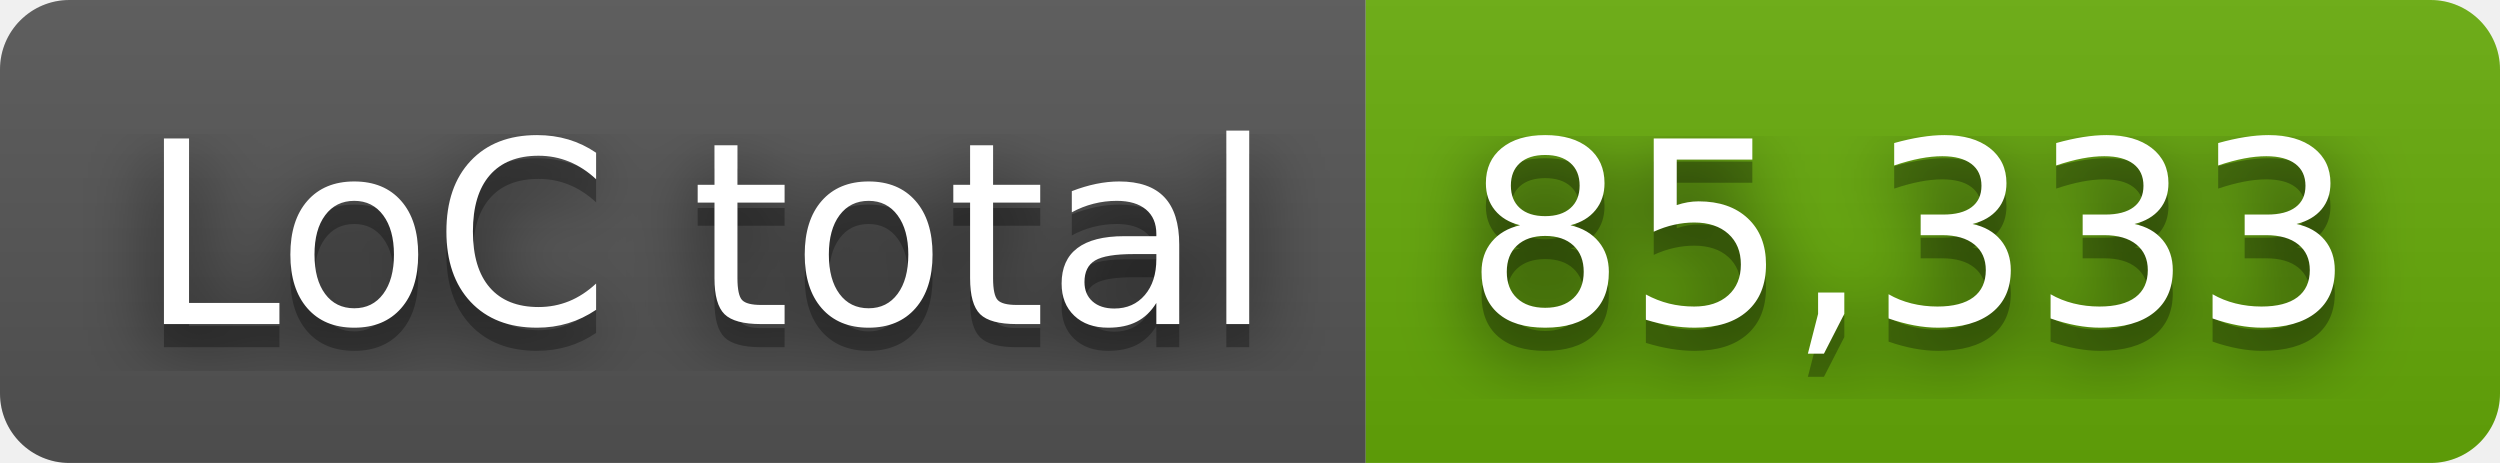
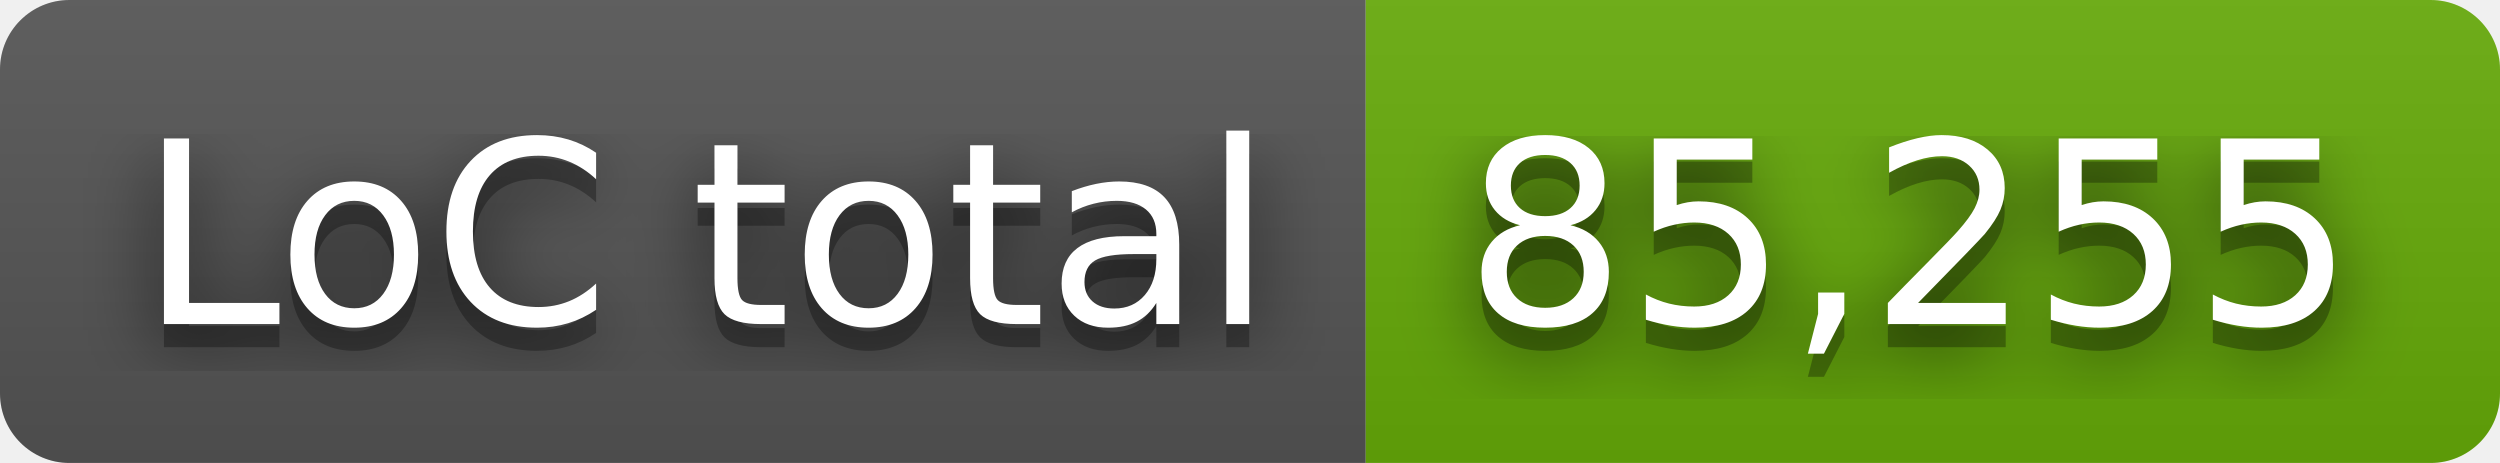
- <svg xmlns="http://www.w3.org/2000/svg" width="108" height="20" role="img" aria-label="LoC total: 85,333">
+ <svg xmlns="http://www.w3.org/2000/svg" width="108" height="20" role="img" aria-label="LoC total: 85,255">
  <filter id="blur">
    <feGaussianBlur stdDeviation="16" />
  </filter>
  <linearGradient id="s" x2="0" y2="100%">
    <stop offset="0" stop-color="#bbb" stop-opacity=".1" />
    <stop offset="1" stop-opacity=".1" />
  </linearGradient>
  <clipPath id="r">
    <rect width="108" height="20" rx="3" />
  </clipPath>
  <g clip-path="url(#r)">
    <rect width="59" height="20" fill="#555" />
    <rect x="59" width="49" height="20" fill="#67ac09" />
    <rect width="108" height="20" fill="url(#s)" />
  </g>
  <g fill="#fff" text-anchor="middle" font-family="Verdana,Geneva,DejaVu Sans,sans-serif" text-rendering="geometricPrecision" font-size="110">
    <g transform="scale(.1)">
      <g aria-hidden="true" fill="#010101">
        <text x="305" y="150" fill-opacity=".8" filter="url(#blur)" textLength="490">LoC total</text>
        <text x="305" y="150" fill-opacity=".3" textLength="490">LoC total</text>
      </g>
      <text x="305" y="140" textLength="490">LoC total</text>
    </g>
    <g transform="scale(.1)">
      <g aria-hidden="true" fill="#010101">
-         <text x="825" y="150" fill-opacity=".8" filter="url(#blur)" textLength="390">85,333</text>
-         <text x="825" y="150" fill-opacity=".3" textLength="390">85,333</text>
+         <text x="825" y="150" fill-opacity=".8" filter="url(#blur)" textLength="390">85,255</text>
+         <text x="825" y="150" fill-opacity=".3" textLength="390">85,255</text>
      </g>
-       <text x="825" y="140" textLength="390">85,333</text>
+       <text x="825" y="140" textLength="390">85,255</text>
    </g>
  </g>
</svg>
